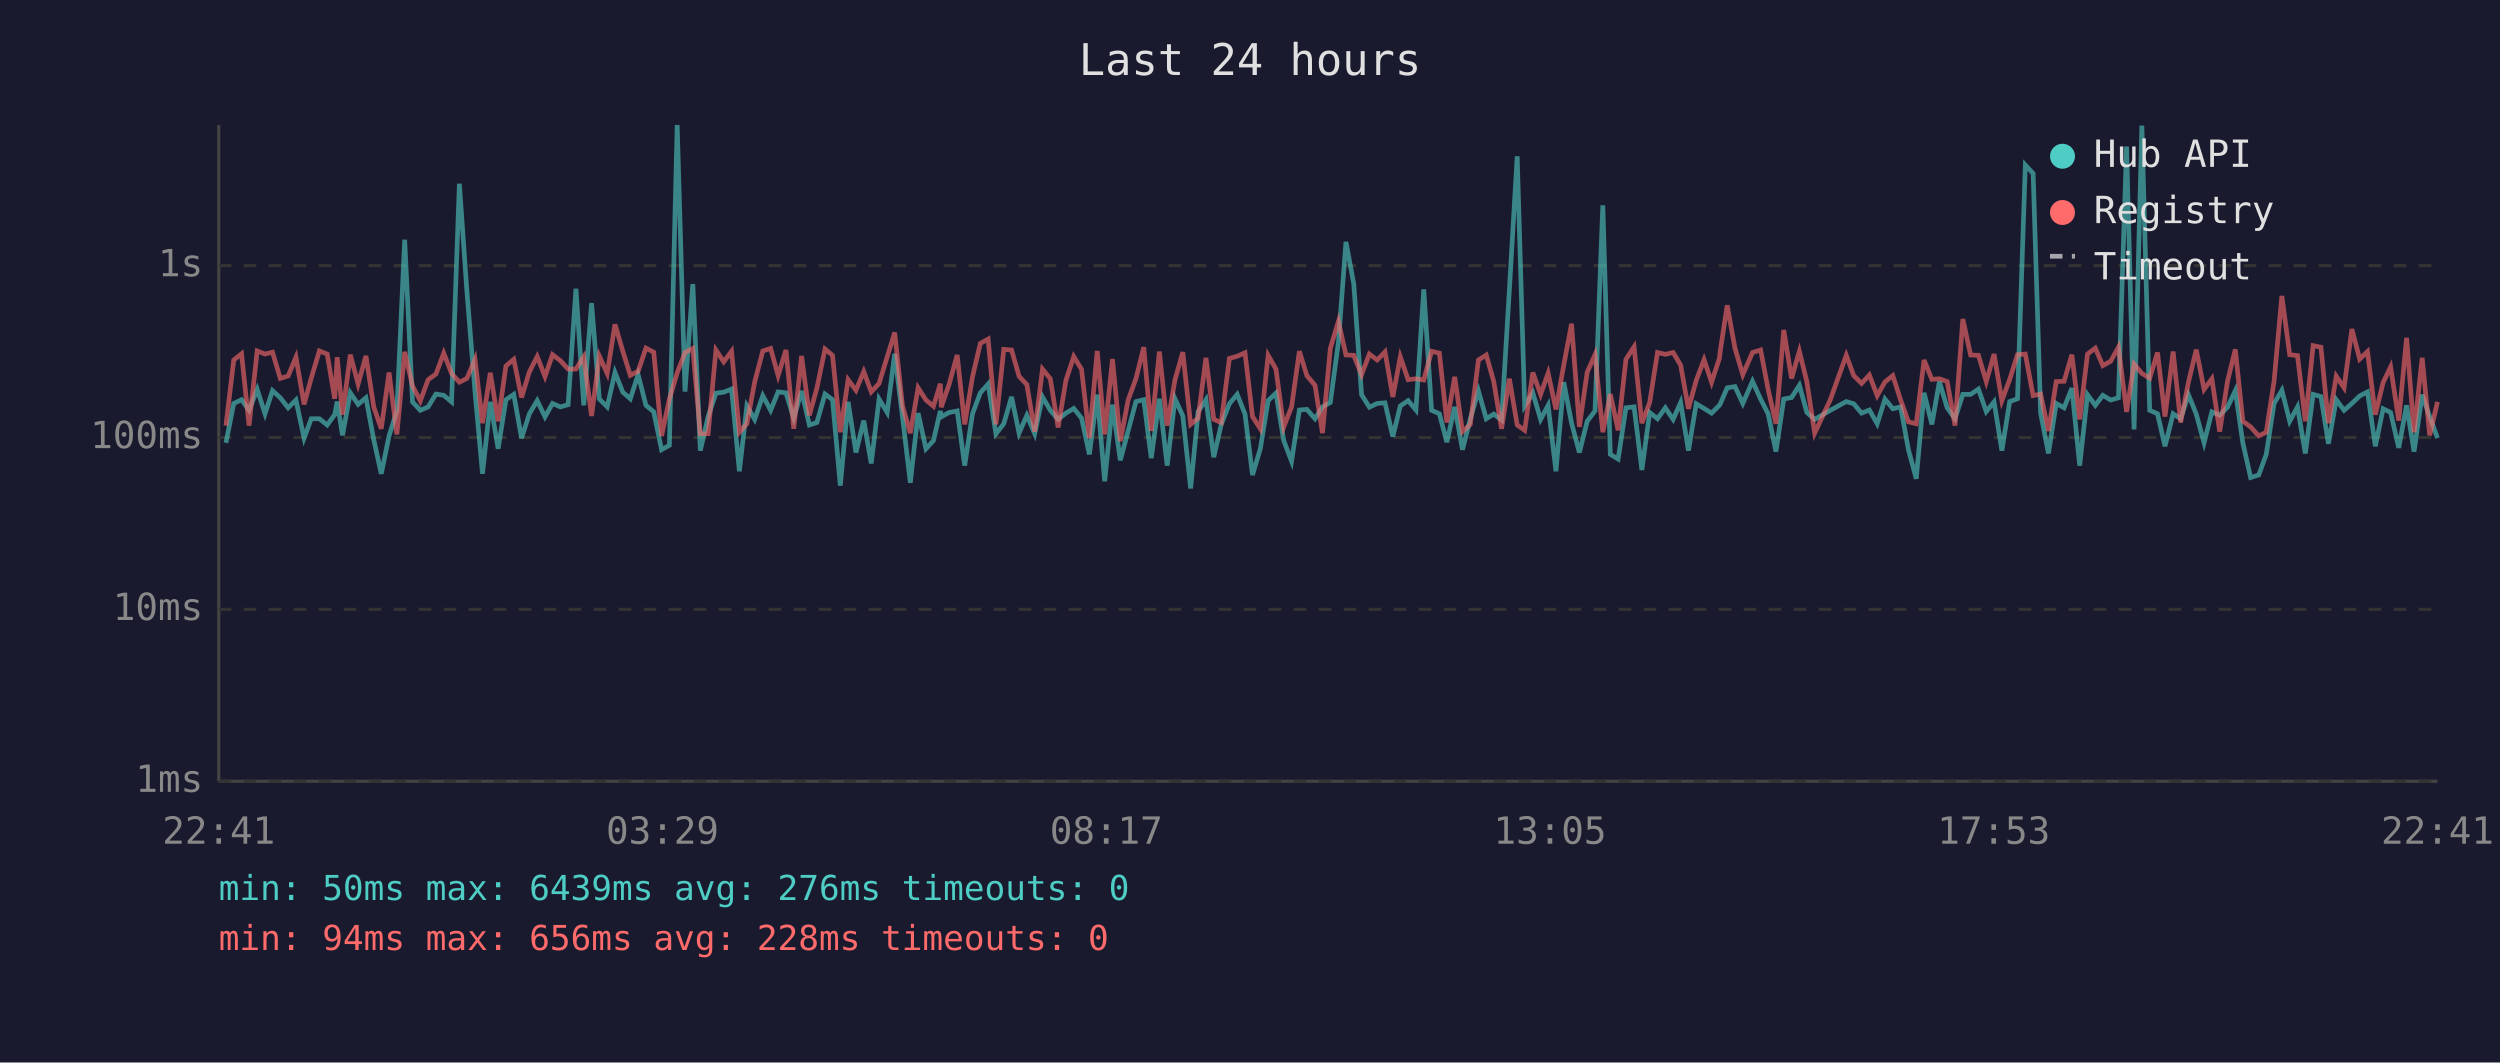
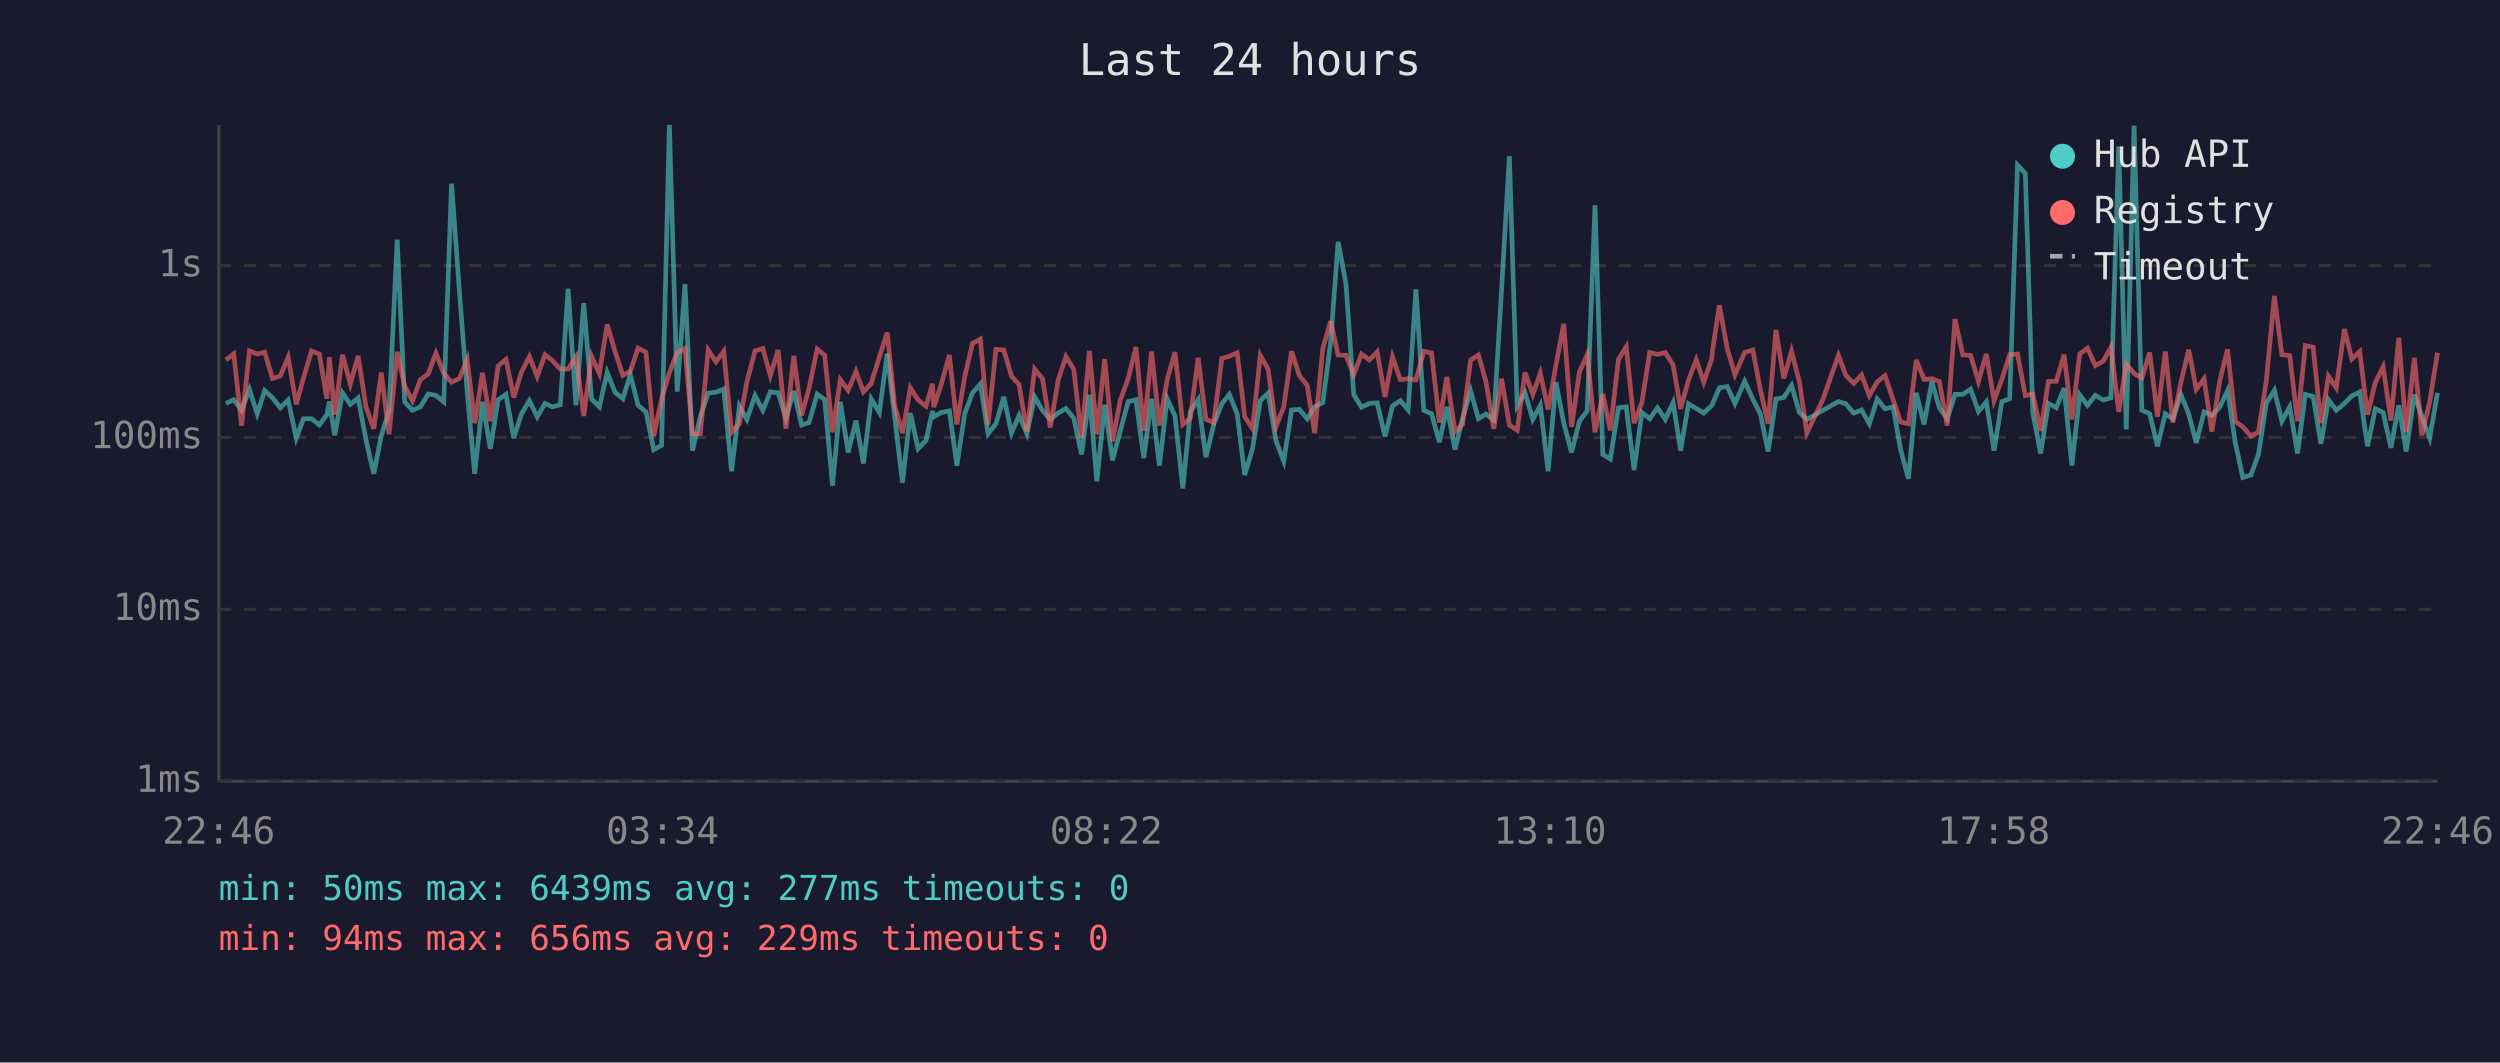
<svg xmlns="http://www.w3.org/2000/svg" viewBox="0 0 800 340" font-family="monospace" font-size="12">
  <rect width="800" height="340" fill="#1a1a2e" />
  <text x="400" y="24" fill="#e0e0e0" font-size="14" text-anchor="middle">Last 24 hours</text>
  <line x1="70" y1="40" x2="70" y2="250" stroke="#444" stroke-width="1" />
  <line x1="70" y1="250" x2="780" y2="250" stroke="#444" stroke-width="1" />
  <line x1="70" y1="250" x2="780" y2="250" stroke="#333" stroke-width="1" stroke-dasharray="4" />
  <text x="65" y="250" fill="#888" text-anchor="end" dominant-baseline="middle">1ms</text>
  <line x1="70" y1="195" x2="780" y2="195" stroke="#333" stroke-width="1" stroke-dasharray="4" />
  <text x="65" y="195" fill="#888" text-anchor="end" dominant-baseline="middle">10ms</text>
  <line x1="70" y1="140" x2="780" y2="140" stroke="#333" stroke-width="1" stroke-dasharray="4" />
  <text x="65" y="140" fill="#888" text-anchor="end" dominant-baseline="middle">100ms</text>
  <line x1="70" y1="85" x2="780" y2="85" stroke="#333" stroke-width="1" stroke-dasharray="4" />
  <text x="65" y="85" fill="#888" text-anchor="end" dominant-baseline="middle">1s</text>
-   <text x="70" y="270" fill="#888" text-anchor="middle">22:41</text>
-   <text x="212" y="270" fill="#888" text-anchor="middle">03:29</text>
-   <text x="354" y="270" fill="#888" text-anchor="middle">08:17</text>
-   <text x="496" y="270" fill="#888" text-anchor="middle">13:05</text>
-   <text x="638" y="270" fill="#888" text-anchor="middle">17:53</text>
-   <text x="780" y="270" fill="#888" text-anchor="middle">22:41</text>
-   <polyline points="72.3,141.7 74.8,129.1 77.3,127.9 79.7,131.3 82.3,124.6 84.8,132.4 87.2,125.0 89.7,127.3 92.2,130.5 94.7,128.0 97.3,140.2 99.6,134.0 102.2,134.0 104.7,136.0 107.1,132.7 107.9,128.5 109.6,139.3 112.1,125.7 114.6,129.4 117.1,127.3 119.6,140.7 122.0,151.6 124.5,139.5 127.0,131.5 129.5,76.7 132.0,128.6 134.5,131.3 137.0,130.2 139.5,126.1 142.0,126.5 144.5,128.6 147.0,58.8 149.4,93.1 152.0,125.4 154.4,151.6 156.9,128.6 159.4,143.6 161.9,127.9 164.4,126.2 166.9,140.2 169.4,132.4 171.9,128.2 174.4,133.4 176.8,129.1 179.3,130.2 181.8,129.5 184.3,92.4 186.8,129.7 189.3,97.0 191.8,127.7 194.3,130.2 196.8,119.2 199.3,125.5 201.7,127.6 204.2,119.9 206.7,129.7 209.2,131.8 211.7,143.9 214.2,142.5 216.7,40.0 219.2,125.3 221.7,90.9 224.1,144.2 226.6,133.3 229.1,125.8 231.6,125.5 234.1,124.5 236.6,150.8 239.0,129.9 241.5,134.2 244.1,126.6 246.6,131.3 249.0,125.4 251.5,125.7 254.0,133.8 256.5,125.1 259.0,136.0 261.4,135.2 264.0,126.1 266.4,127.9 268.9,155.4 271.4,128.6 273.9,144.8 276.4,134.6 278.8,148.3 281.3,127.7 283.9,132.0 286.3,113.2 288.8,133.4 291.3,154.5 293.8,132.2 296.3,143.6 298.7,141.0 300.9,131.5 301.2,133.4 303.7,132.0 306.3,131.5 308.7,149.0 311.2,132.4 313.7,125.7 316.2,122.9 318.7,138.8 321.2,135.6 323.7,127.0 326.1,138.6 328.6,132.9 331.1,138.8 333.6,127.0 336.1,131.3 338.6,134.2 341.1,132.2 343.6,130.7 346.1,133.8 348.6,145.4 351.1,126.3 353.5,154.0 356.0,129.5 358.5,147.3 361.0,137.9 363.5,128.5 366.0,127.9 368.4,146.6 371.0,127.6 373.5,149.0 376.0,127.6 378.5,133.1 381.0,156.3 383.4,131.7 385.9,127.9 388.4,146.3 390.8,135.8 393.4,129.2 395.9,126.2 398.4,132.5 400.8,152.0 403.3,143.6 405.8,128.2 408.3,125.8 410.8,141.0 413.3,147.6 415.8,131.2 418.2,131.0 420.8,134.0 423.2,130.2 425.7,128.8 428.3,109.5 430.7,77.4 433.2,90.8 435.7,126.3 438.2,130.3 440.7,129.1 443.2,128.9 445.7,139.7 448.1,129.9 450.6,128.2 453.1,131.2 455.6,92.6 458.1,131.3 460.6,132.4 463.0,141.5 465.5,130.2 468.0,143.9 470.5,134.0 473.1,125.1 475.6,134.0 478.0,132.5 480.5,134.4 483.0,92.7 485.5,50.0 487.9,129.9 490.5,125.7 493.0,134.2 495.4,129.7 497.9,150.8 500.4,122.3 502.9,135.4 505.4,144.8 507.9,134.8 510.4,131.5 512.9,65.7 515.3,145.4 517.8,146.9 520.3,130.5 522.9,130.2 525.4,150.4 527.9,132.0 530.4,134.0 532.9,130.5 535.4,134.2 537.8,128.8 540.3,144.2 542.8,129.2 545.3,130.7 547.7,132.2 550.2,129.7 550.5,129.2 552.7,124.1 555.2,123.7 557.7,129.1 560.8,122.0 563.4,127.7 565.8,132.4 568.3,144.5 570.8,127.7 573.3,127.2 575.8,123.3 578.2,132.0 580.7,134.2 585.7,131.3 590.8,128.5 593.2,129.2 595.7,132.2 598.2,131.2 600.7,135.6 603.2,127.7 605.7,130.8 608.2,130.2 610.7,143.9 613.2,153.2 615.7,125.7 618.2,135.8 620.6,122.1 623.1,130.5 625.6,134.0 628.1,126.2 630.6,126.2 633.1,124.5 635.6,131.7 638.1,128.6 640.6,144.2 643.1,128.5 645.6,127.6 648.1,52.8 650.6,55.5 653.0,132.2 655.5,145.1 658.0,129.1 660.5,130.5 663.0,124.2 665.5,149.0 668.0,126.3 670.5,129.7 672.9,126.5 675.4,128.0 677.9,127.3 680.5,46.9 682.9,137.4 685.4,40.2 687.9,131.3 690.4,132.4 692.8,142.8 695.4,132.4 697.8,134.0 700.3,126.3 702.8,132.5 705.3,141.7 707.8,131.8 710.3,132.9 712.8,130.3 715.3,125.0 717.7,141.7 720.2,152.8 722.8,152.0 725.2,145.4 727.7,129.1 730.2,124.9 732.7,134.8 735.2,130.2 737.7,145.1 740.2,126.2 742.7,126.9 745.1,142.0 747.6,127.9 750.1,131.3 752.6,129.1 755.1,126.7 757.6,125.4 760.1,142.8 762.6,130.8 765.0,132.0 767.6,143.3 770.1,129.7 772.5,144.5 775.1,126.3 777.5,133.3 780.0,140.2" fill="none" stroke="#4ecdc4" stroke-width="1.5" opacity="0.6" />
-   <polyline points="72.3,136.2 74.8,115.2 77.3,113.2 79.7,136.2 82.3,112.3 84.8,113.3 87.2,112.7 89.7,121.1 92.2,120.3 94.7,114.3 97.3,129.4 99.6,121.0 102.2,112.3 104.7,113.3 107.1,127.6 107.9,114.3 109.6,132.7 112.1,113.5 114.6,122.9 117.1,113.9 119.6,130.2 122.0,137.2 124.5,119.2 127.0,139.0 129.5,112.6 132.0,123.5 134.5,128.3 137.0,121.5 139.5,119.7 142.0,113.0 144.5,119.5 147.0,122.3 149.4,121.1 152.0,115.0 154.4,135.4 156.9,119.3 159.4,134.8 161.9,117.1 164.4,115.0 166.9,127.2 169.4,119.0 171.9,114.1 174.4,120.5 176.8,113.5 179.3,115.4 181.8,118.1 184.3,118.1 186.8,114.2 189.3,133.1 191.8,114.0 194.3,119.5 196.8,103.8 199.3,112.4 201.7,120.1 204.2,118.8 206.7,111.4 209.2,112.7 211.7,139.5 214.2,127.7 216.7,119.3 219.2,112.8 221.7,111.5 224.1,138.8 226.6,138.8 229.1,112.0 231.6,115.8 234.1,112.4 236.6,138.3 239.0,135.6 241.5,122.2 244.1,112.3 246.6,111.5 249.0,120.2 251.5,112.0 254.0,137.2 256.5,113.9 259.0,132.9 261.4,124.2 264.0,111.7 266.4,113.7 268.9,138.3 271.4,121.5 273.9,124.9 276.4,118.9 278.8,125.4 281.3,122.7 283.9,114.2 286.3,106.4 288.8,129.9 291.3,138.6 293.8,124.1 296.3,128.0 298.7,130.0 300.9,122.8 301.2,130.3 303.7,123.0 306.3,113.6 308.7,135.8 311.2,120.6 313.7,109.9 316.2,108.5 318.7,135.8 321.2,111.8 323.7,112.0 326.1,120.4 328.6,123.1 331.1,138.1 333.6,118.1 336.1,121.2 338.6,136.8 341.1,121.7 343.6,114.1 346.1,118.2 348.6,140.2 351.1,112.3 353.5,139.0 356.0,114.9 358.5,141.2 361.0,128.0 363.5,121.2 366.0,111.1 368.4,137.9 371.0,112.5 373.5,136.2 376.0,121.5 378.5,112.7 381.0,135.8 383.4,133.8 385.9,114.5 388.4,134.2 390.8,135.2 393.4,114.7 395.9,114.0 398.4,112.9 400.8,133.3 403.3,137.2 405.8,113.7 408.3,118.1 410.8,136.6 413.3,130.2 415.8,112.4 418.2,120.2 420.8,123.3 423.2,138.6 425.7,111.5 428.3,102.8 430.7,113.6 433.2,113.7 435.7,119.9 438.2,113.3 440.7,115.2 443.2,112.6 445.7,127.0 448.1,114.2 450.6,121.5 453.1,121.2 455.6,121.6 458.1,112.4 460.6,113.0 463.0,135.2 465.5,120.6 468.0,138.1 470.5,135.8 473.1,115.2 475.6,113.6 478.0,122.1 480.5,137.2 483.0,121.2 485.5,136.0 487.9,137.7 490.5,119.2 493.0,126.2 495.4,119.4 497.9,131.0 500.4,116.8 502.9,103.6 505.4,136.6 507.9,119.1 510.4,113.5 512.9,138.3 515.3,126.1 517.8,137.7 520.3,115.0 522.9,111.0 525.4,135.4 527.9,128.8 530.4,112.8 532.9,113.4 535.4,112.8 537.8,116.8 540.3,130.8 542.8,121.7 545.3,115.1 547.7,122.3 550.2,114.7 550.5,112.2 552.7,97.7 555.2,111.5 557.7,119.9 560.8,112.8 563.4,112.0 565.8,124.6 568.3,135.6 570.8,105.6 573.3,121.1 575.8,112.4 578.2,122.2 580.7,138.6 585.7,127.9 590.8,113.7 593.2,120.2 595.7,122.7 598.2,120.0 600.7,126.6 603.2,122.2 605.7,120.2 608.2,128.0 610.7,135.0 613.2,135.6 615.7,115.2 618.2,121.4 620.6,121.2 623.1,122.1 625.6,136.2 628.1,102.1 630.6,113.6 633.1,113.7 635.6,122.1 638.1,113.3 640.6,128.2 643.1,121.4 645.6,113.5 648.1,113.3 650.6,126.6 653.0,126.1 655.5,137.9 658.0,122.1 660.5,122.0 663.0,113.5 665.5,134.2 668.0,113.3 670.5,111.4 672.9,117.0 675.4,115.6 677.9,111.1 680.5,131.8 682.9,116.5 685.4,119.5 687.9,121.0 690.4,112.8 692.8,133.3 695.4,112.5 697.8,135.2 700.3,122.3 702.8,111.9 705.3,124.6 707.8,121.2 710.3,138.1 712.8,122.0 715.3,111.8 717.7,134.8 720.2,136.6 722.8,139.5 725.2,138.3 727.7,122.0 730.2,94.7 732.7,113.5 735.2,113.8 737.7,134.8 740.2,110.6 742.7,111.1 745.1,135.4 747.6,120.4 750.1,124.1 752.6,105.3 755.1,114.9 757.6,112.5 760.1,132.7 762.6,122.4 765.0,117.4 767.6,134.6 770.1,108.1 772.5,138.3 775.1,114.5 777.5,139.3 780.0,128.6" fill="none" stroke="#ff6b6b" stroke-width="1.5" opacity="0.6" />
+   <text x="70" y="270" fill="#888" text-anchor="middle">22:46</text>
+   <text x="212" y="270" fill="#888" text-anchor="middle">03:34</text>
+   <text x="354" y="270" fill="#888" text-anchor="middle">08:22</text>
+   <text x="496" y="270" fill="#888" text-anchor="middle">13:10</text>
+   <text x="638" y="270" fill="#888" text-anchor="middle">17:58</text>
+   <text x="780" y="270" fill="#888" text-anchor="middle">22:46</text>
+   <polyline points="72.3,129.1 74.8,127.9 77.3,131.3 79.8,124.6 82.3,132.4 84.7,125.0 87.2,127.3 89.7,130.5 92.2,128.0 94.8,140.2 97.1,134.0 99.7,134.0 102.2,136.0 104.6,132.7 105.4,128.5 107.1,139.3 109.6,125.7 112.1,129.4 114.6,127.3 117.1,140.7 119.6,151.6 122.0,139.5 124.5,131.5 127.1,76.7 129.5,128.6 132.0,131.3 134.5,130.2 137.0,126.1 139.5,126.5 142.0,128.6 144.5,58.8 147.0,93.1 149.5,125.4 151.9,151.6 154.4,128.6 156.9,143.6 159.4,127.9 161.9,126.2 164.4,140.2 166.9,132.4 169.4,128.2 171.9,133.4 174.4,129.1 176.8,130.2 179.3,129.5 181.8,92.4 184.3,129.7 186.8,97.0 189.3,127.7 191.8,130.2 194.3,119.2 196.8,125.5 199.3,127.6 201.7,119.9 204.2,129.7 206.7,131.8 209.2,143.9 211.7,142.5 214.2,40.0 216.7,125.3 219.2,90.9 221.6,144.2 224.1,133.3 226.6,125.8 229.1,125.5 231.6,124.5 234.1,150.8 236.6,129.9 239.0,134.2 241.6,126.6 244.1,131.3 246.5,125.4 249.0,125.7 251.5,133.8 254.0,125.1 256.5,136.0 258.9,135.2 261.5,126.1 263.9,127.9 266.4,155.4 268.9,128.6 271.4,144.8 273.9,134.6 276.3,148.3 278.8,127.7 281.4,132.0 283.9,113.2 286.3,133.4 288.8,154.5 291.3,132.2 293.8,143.6 296.3,141.0 298.4,131.5 298.8,133.4 301.2,132.0 303.8,131.5 306.2,149.0 308.7,132.4 311.2,125.7 313.7,122.9 316.2,138.8 318.7,135.6 321.2,127.0 323.7,138.6 326.1,132.9 328.6,138.8 331.1,127.0 333.6,131.3 336.1,134.2 338.6,132.2 341.1,130.7 343.6,133.8 346.1,145.4 348.6,126.3 351.0,154.0 353.5,129.5 356.0,147.3 358.5,137.9 361.0,128.5 363.5,127.9 366.0,146.6 368.5,127.6 371.0,149.0 373.5,127.6 376.0,133.1 378.5,156.3 380.9,131.7 383.4,127.9 385.9,146.3 388.4,135.8 391.0,129.2 393.4,126.2 395.9,132.5 398.3,152.0 400.8,143.6 403.3,128.2 405.8,125.8 408.3,141.0 410.8,147.6 413.3,131.2 415.8,131.0 418.3,134.0 420.7,130.2 423.3,128.8 425.8,109.5 428.2,77.4 430.7,90.8 433.2,126.3 435.7,130.3 438.2,129.1 440.7,128.9 443.2,139.7 445.6,129.9 448.1,128.2 450.6,131.2 453.1,92.6 455.6,131.3 458.1,132.4 460.6,141.5 463.0,130.2 465.6,143.9 468.0,134.0 470.6,125.1 473.1,134.0 475.5,132.5 478.0,134.4 480.5,92.7 483.0,50.0 485.5,129.9 488.0,125.7 490.5,134.2 492.9,129.7 495.4,150.8 497.9,122.3 500.4,135.4 502.9,144.8 505.4,134.8 507.9,131.5 510.4,65.7 512.9,145.4 515.3,146.9 517.9,130.5 520.4,130.2 522.9,150.4 525.4,132.0 527.9,134.0 530.4,130.5 532.9,134.2 535.4,128.8 537.8,144.2 540.3,129.2 542.8,130.7 545.2,132.2 547.8,129.7 548.0,129.2 550.2,124.1 552.7,123.7 555.2,129.1 558.3,122.0 560.9,127.7 563.3,132.4 565.8,144.5 568.3,127.7 570.8,127.2 573.3,123.3 575.8,132.0 578.2,134.2 583.3,131.3 588.3,128.5 590.7,129.2 593.2,132.2 595.7,131.2 598.2,135.6 600.7,127.7 603.2,130.8 605.8,130.2 608.2,143.9 610.7,153.2 613.2,125.7 615.7,135.8 618.2,122.1 620.6,130.5 623.1,134.0 625.6,126.2 628.1,126.2 630.6,124.5 633.1,131.7 635.6,128.6 638.1,144.2 640.6,128.5 643.1,127.6 645.6,52.8 648.1,55.5 650.5,132.2 653.0,145.1 655.5,129.1 658.0,130.5 660.5,124.2 663.0,149.0 665.5,126.3 668.0,129.7 670.5,126.5 673.0,128.0 675.5,127.3 678.0,46.9 680.4,137.4 682.9,40.2 685.4,131.3 687.9,132.4 690.4,142.8 692.9,132.4 695.3,134.0 697.9,126.3 700.4,132.5 702.8,141.7 705.3,131.8 707.8,132.9 710.3,130.3 712.8,125.0 715.3,141.7 717.7,152.8 720.3,152.0 722.7,145.4 725.2,129.1 727.8,124.9 730.2,134.8 732.7,130.2 735.2,145.1 737.7,126.2 740.2,126.9 742.7,142.0 745.1,127.9 747.6,131.3 750.2,129.1 752.6,126.7 755.1,125.4 757.6,142.8 760.1,130.8 762.6,132.0 765.1,143.3 767.6,129.7 770.0,144.5 772.6,126.3 775.0,133.3 777.5,140.2 780.0,125.7" fill="none" stroke="#4ecdc4" stroke-width="1.5" opacity="0.6" />
+   <polyline points="72.3,115.2 74.8,113.2 77.3,136.2 79.8,112.3 82.3,113.3 84.7,112.7 87.2,121.1 89.7,120.3 92.2,114.3 94.8,129.4 97.1,121.0 99.7,112.3 102.2,113.3 104.6,127.6 105.4,114.3 107.1,132.7 109.6,113.5 112.1,122.9 114.6,113.9 117.1,130.2 119.6,137.2 122.0,119.2 124.5,139.0 127.1,112.6 129.5,123.5 132.0,128.3 134.5,121.5 137.0,119.7 139.5,113.0 142.0,119.5 144.5,122.3 147.0,121.1 149.5,115.0 151.9,135.4 154.4,119.3 156.9,134.8 159.4,117.1 161.9,115.0 164.4,127.2 166.9,119.0 169.4,114.1 171.9,120.5 174.4,113.5 176.8,115.4 179.3,118.1 181.8,118.1 184.3,114.2 186.8,133.1 189.3,114.0 191.8,119.5 194.3,103.8 196.8,112.4 199.3,120.1 201.7,118.8 204.2,111.4 206.7,112.7 209.2,139.5 211.7,127.7 214.2,119.3 216.7,112.8 219.2,111.5 221.6,138.8 224.1,138.8 226.6,112.0 229.1,115.8 231.6,112.4 234.1,138.3 236.6,135.6 239.0,122.2 241.6,112.3 244.1,111.5 246.5,120.2 249.0,112.0 251.5,137.2 254.0,113.9 256.5,132.9 258.9,124.2 261.5,111.7 263.9,113.7 266.4,138.3 268.9,121.5 271.4,124.9 273.9,118.9 276.3,125.4 278.8,122.7 281.4,114.2 283.9,106.4 286.3,129.9 288.8,138.6 291.3,124.1 293.8,128.0 296.3,130.0 298.4,122.8 298.8,130.3 301.2,123.0 303.8,113.6 306.2,135.8 308.7,120.6 311.2,109.9 313.7,108.5 316.2,135.8 318.7,111.8 321.2,112.0 323.7,120.4 326.1,123.1 328.6,138.1 331.1,118.1 333.6,121.2 336.1,136.8 338.6,121.7 341.1,114.1 343.6,118.2 346.1,140.2 348.6,112.3 351.0,139.0 353.5,114.9 356.0,141.2 358.5,128.0 361.0,121.2 363.5,111.1 366.0,137.9 368.5,112.5 371.0,136.2 373.5,121.5 376.0,112.7 378.5,135.8 380.9,133.8 383.4,114.5 385.9,134.2 388.4,135.2 391.0,114.7 393.4,114.0 395.9,112.9 398.3,133.3 400.8,137.2 403.3,113.7 405.8,118.1 408.3,136.6 410.8,130.2 413.3,112.4 415.8,120.2 418.3,123.3 420.7,138.6 423.3,111.5 425.8,102.8 428.2,113.6 430.7,113.7 433.2,119.9 435.7,113.3 438.2,115.2 440.7,112.6 443.2,127.0 445.6,114.2 448.1,121.5 450.6,121.2 453.1,121.6 455.6,112.4 458.1,113.0 460.6,135.2 463.0,120.6 465.6,138.1 468.0,135.8 470.6,115.2 473.1,113.6 475.5,122.1 478.0,137.2 480.5,121.2 483.0,136.0 485.5,137.7 488.0,119.2 490.5,126.2 492.9,119.4 495.4,131.0 497.9,116.8 500.4,103.6 502.9,136.6 505.4,119.1 507.9,113.5 510.4,138.3 512.9,126.1 515.3,137.7 517.9,115.0 520.4,111.0 522.9,135.4 525.4,128.8 527.9,112.8 530.4,113.4 532.9,112.8 535.4,116.8 537.8,130.8 540.3,121.7 542.8,115.1 545.2,122.3 547.8,114.7 548.0,112.2 550.2,97.7 552.7,111.5 555.2,119.9 558.3,112.8 560.9,112.0 563.3,124.6 565.8,135.6 568.3,105.6 570.8,121.1 573.3,112.4 575.8,122.2 578.2,138.6 583.3,127.9 588.3,113.7 590.7,120.2 593.2,122.7 595.7,120.0 598.2,126.6 600.7,122.2 603.2,120.2 605.8,128.0 608.2,135.0 610.7,135.6 613.2,115.2 615.7,121.4 618.2,121.2 620.6,122.1 623.1,136.2 625.6,102.1 628.1,113.6 630.6,113.7 633.1,122.1 635.6,113.3 638.1,128.2 640.6,121.4 643.1,113.5 645.6,113.3 648.1,126.6 650.5,126.1 653.0,137.9 655.5,122.1 658.0,122.0 660.5,113.5 663.0,134.2 665.5,113.3 668.0,111.4 670.5,117.0 673.0,115.6 675.5,111.1 678.0,131.8 680.4,116.5 682.9,119.5 685.4,121.0 687.9,112.8 690.4,133.3 692.9,112.5 695.3,135.2 697.9,122.3 700.4,111.9 702.8,124.6 705.3,121.2 707.8,138.1 710.3,122.0 712.8,111.8 715.3,134.8 717.7,136.6 720.3,139.5 722.7,138.3 725.2,122.0 727.8,94.7 730.2,113.5 732.7,113.8 735.2,134.8 737.7,110.6 740.2,111.1 742.7,135.4 745.1,120.4 747.6,124.1 750.2,105.3 752.6,114.9 755.1,112.5 757.6,132.7 760.1,122.4 762.6,117.4 765.1,134.6 767.6,108.1 770.0,138.3 772.6,114.5 775.0,139.3 777.5,128.6 780.0,112.9" fill="none" stroke="#ff6b6b" stroke-width="1.5" opacity="0.6" />
  <circle cx="660" cy="50" r="4" fill="#4ecdc4" />
  <text x="670" y="50" fill="#e0e0e0" dominant-baseline="middle">Hub API</text>
  <circle cx="660" cy="68" r="4" fill="#ff6b6b" />
  <text x="670" y="68" fill="#e0e0e0" dominant-baseline="middle">Registry</text>
  <line x1="656" y1="82" x2="664" y2="82" stroke="#e0e0e0" stroke-width="1.5" stroke-dasharray="4,3" opacity="0.7" />
  <text x="670" y="86" fill="#e0e0e0" dominant-baseline="middle">Timeout</text>
-   <text x="70" y="288" fill="#4ecdc4" font-size="11">min: 50ms  max: 6439ms  avg: 276ms  timeouts: 0</text>
-   <text x="70" y="304" fill="#ff6b6b" font-size="11">min: 94ms  max: 656ms  avg: 228ms  timeouts: 0</text>
+   <text x="70" y="288" fill="#4ecdc4" font-size="11">min: 50ms  max: 6439ms  avg: 277ms  timeouts: 0</text>
+   <text x="70" y="304" fill="#ff6b6b" font-size="11">min: 94ms  max: 656ms  avg: 229ms  timeouts: 0</text>
</svg>
